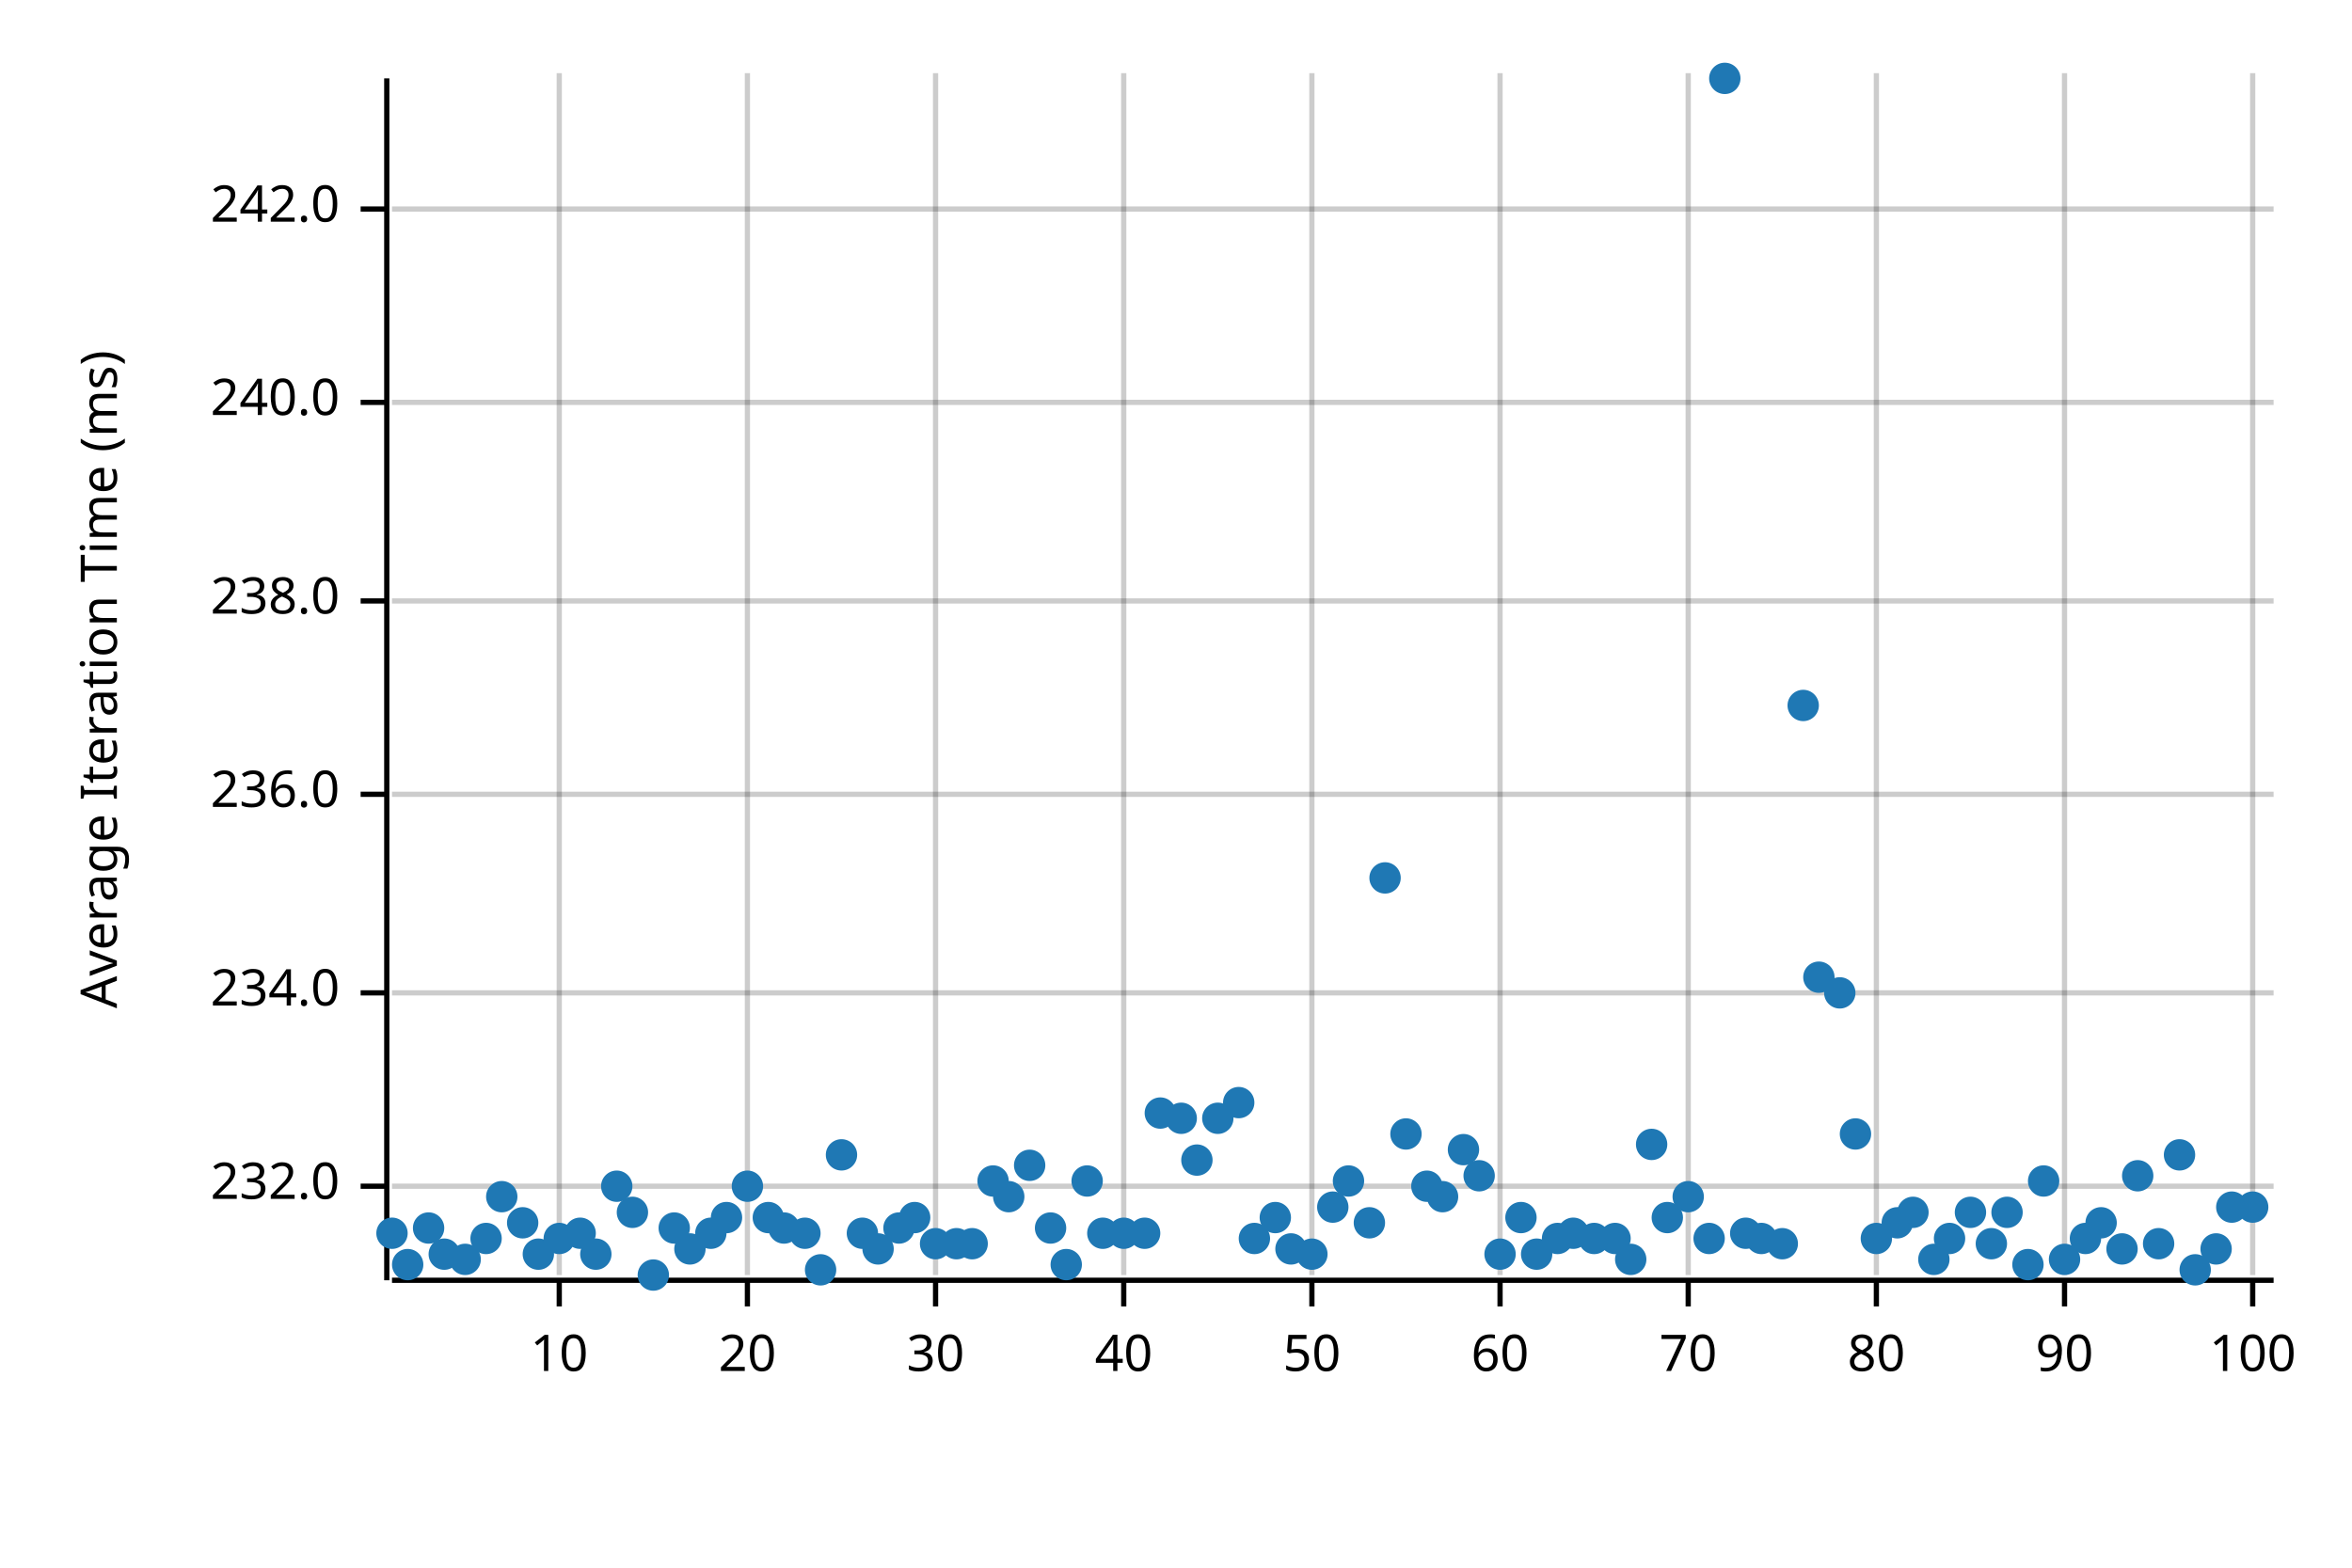
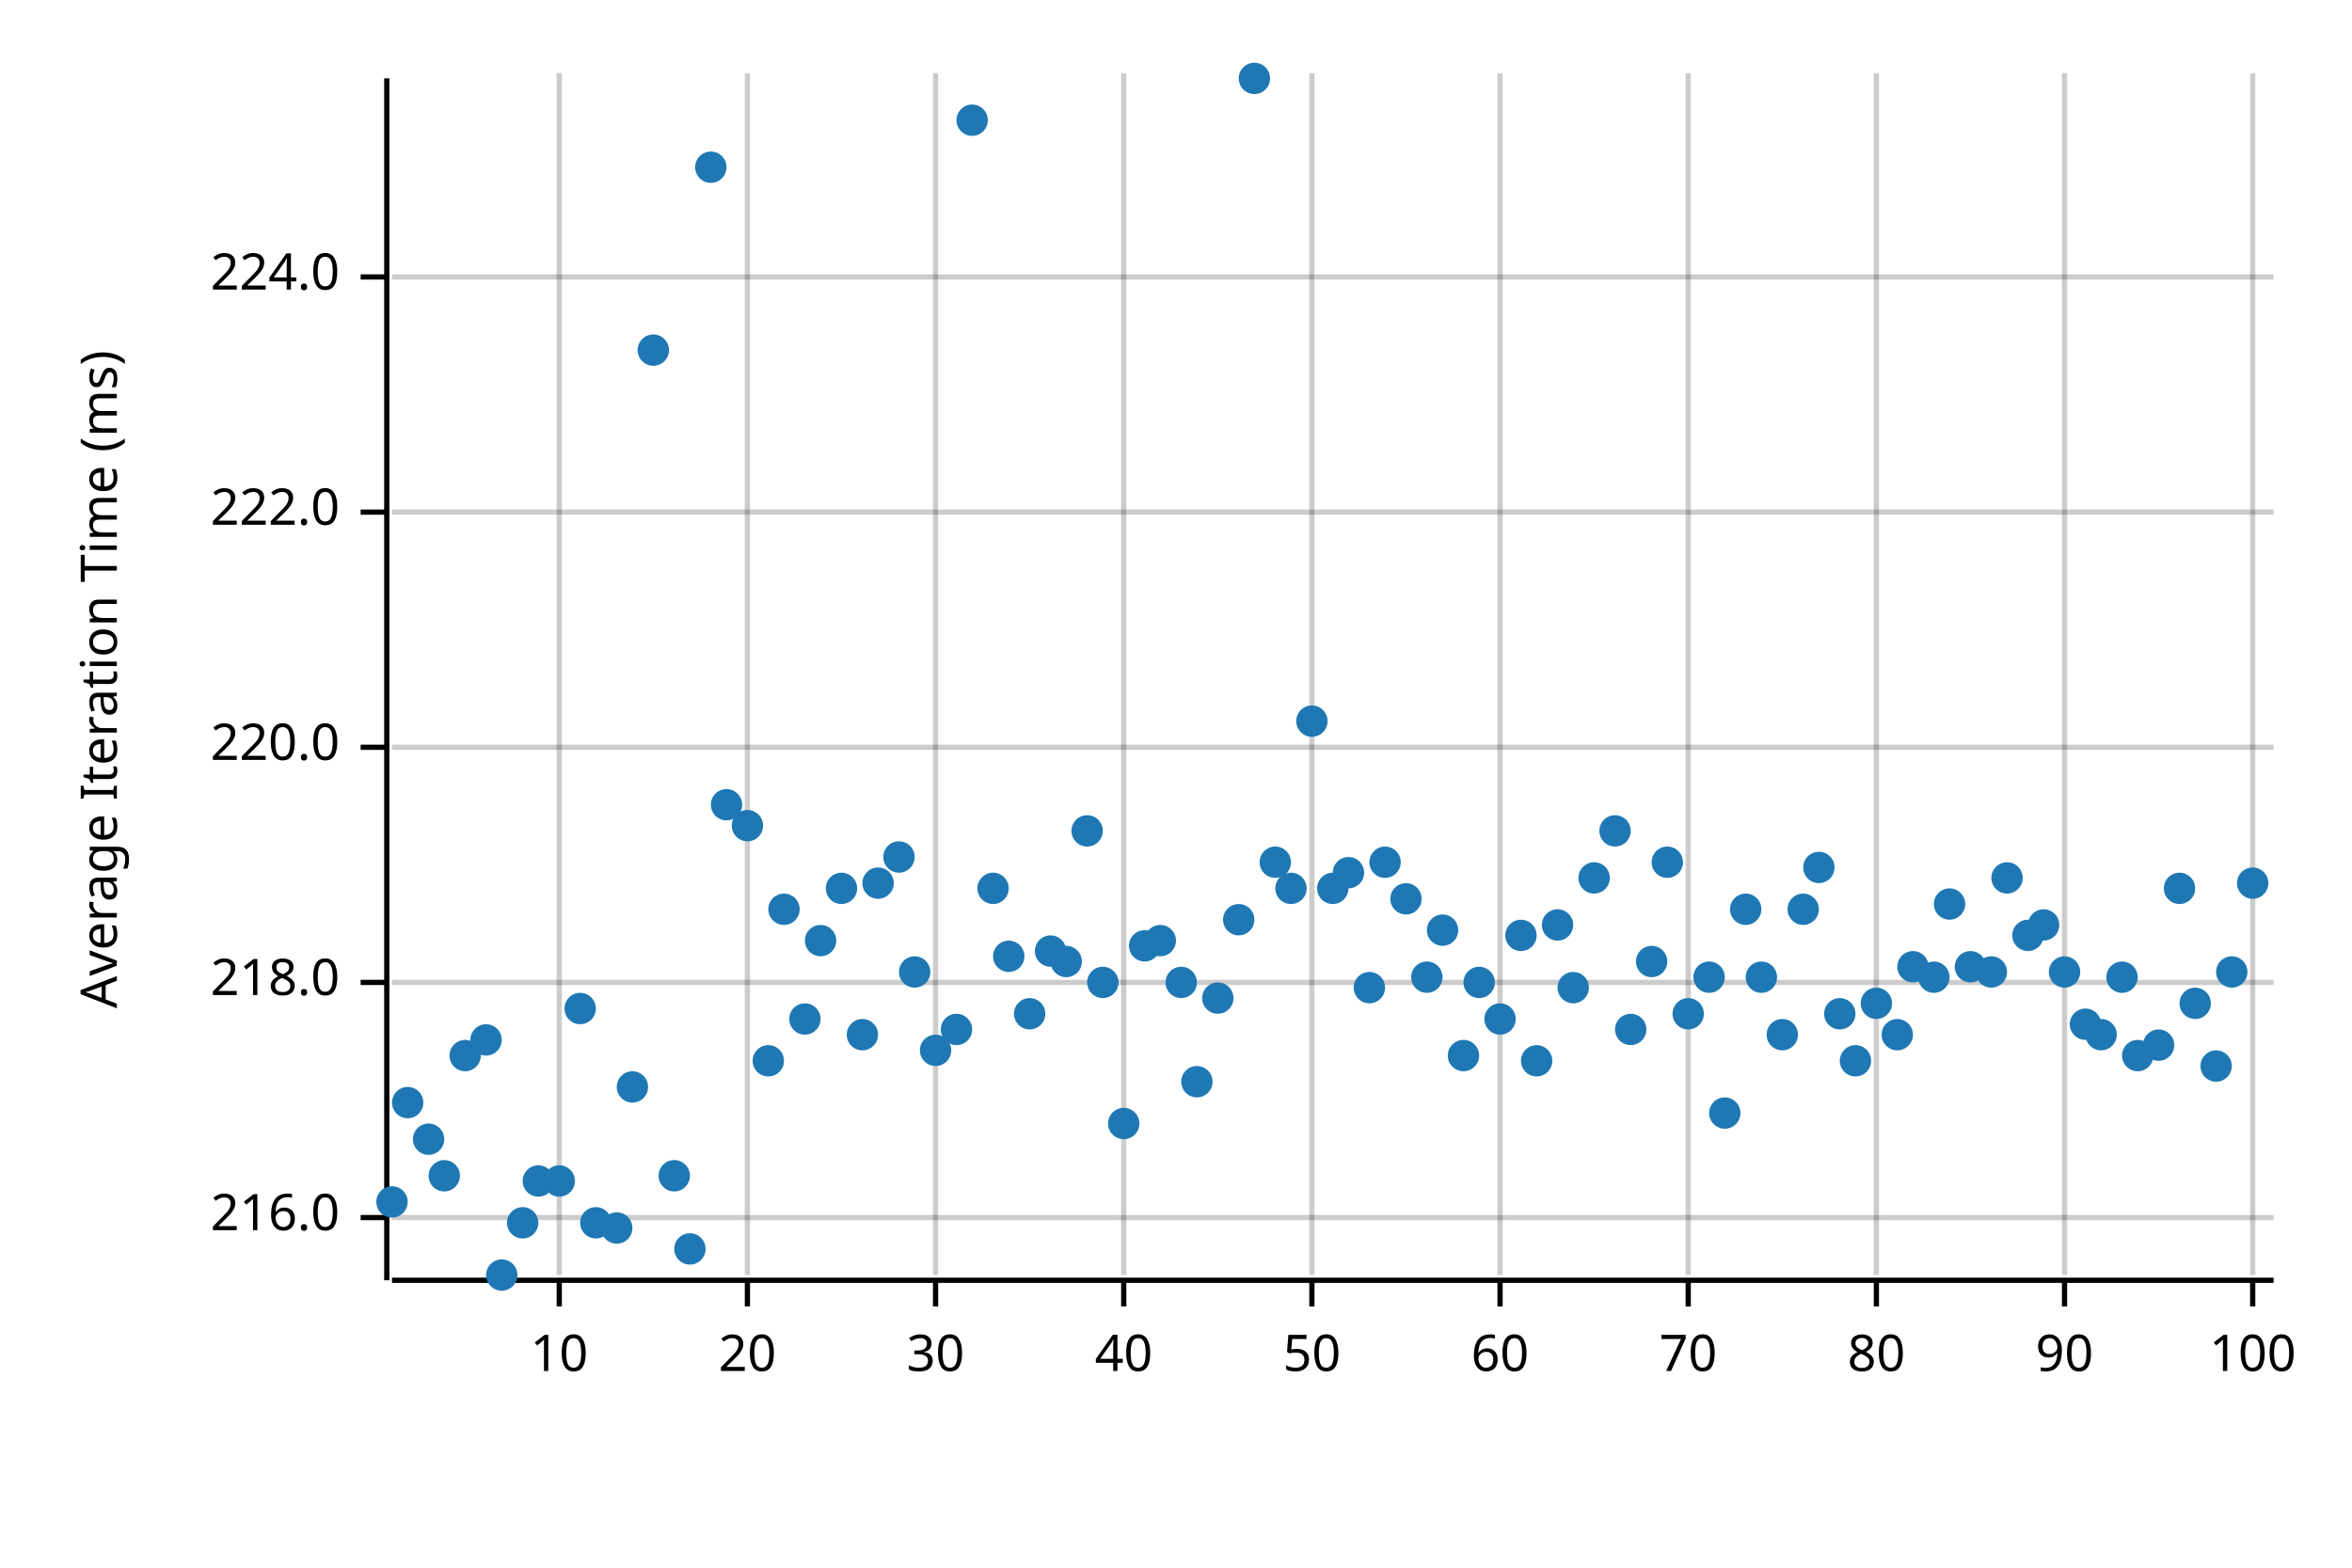
<svg xmlns="http://www.w3.org/2000/svg" width="450" height="300" viewBox="0 0 450 300">
  <text x="15" y="130" dy="0.76em" text-anchor="middle" font-family="sans-serif" font-size="9.677" opacity="1" fill="#000000" transform="rotate(270, 15, 130)">
Average Iteration Time (ms)
</text>
  <line opacity="0.2" stroke="#000000" stroke-width="1" x1="107" y1="244" x2="107" y2="14" />
  <line opacity="0.2" stroke="#000000" stroke-width="1" x1="143" y1="244" x2="143" y2="14" />
  <line opacity="0.2" stroke="#000000" stroke-width="1" x1="179" y1="244" x2="179" y2="14" />
  <line opacity="0.2" stroke="#000000" stroke-width="1" x1="215" y1="244" x2="215" y2="14" />
  <line opacity="0.2" stroke="#000000" stroke-width="1" x1="251" y1="244" x2="251" y2="14" />
  <line opacity="0.2" stroke="#000000" stroke-width="1" x1="287" y1="244" x2="287" y2="14" />
  <line opacity="0.2" stroke="#000000" stroke-width="1" x1="323" y1="244" x2="323" y2="14" />
  <line opacity="0.2" stroke="#000000" stroke-width="1" x1="359" y1="244" x2="359" y2="14" />
  <line opacity="0.2" stroke="#000000" stroke-width="1" x1="395" y1="244" x2="395" y2="14" />
  <line opacity="0.2" stroke="#000000" stroke-width="1" x1="431" y1="244" x2="431" y2="14" />
-   <line opacity="0.2" stroke="#000000" stroke-width="1" x1="75" y1="227" x2="435" y2="227" />
-   <line opacity="0.2" stroke="#000000" stroke-width="1" x1="75" y1="190" x2="435" y2="190" />
-   <line opacity="0.2" stroke="#000000" stroke-width="1" x1="75" y1="152" x2="435" y2="152" />
-   <line opacity="0.2" stroke="#000000" stroke-width="1" x1="75" y1="115" x2="435" y2="115" />
-   <line opacity="0.2" stroke="#000000" stroke-width="1" x1="75" y1="77" x2="435" y2="77" />
-   <line opacity="0.2" stroke="#000000" stroke-width="1" x1="75" y1="40" x2="435" y2="40" />
+   <line opacity="0.2" stroke="#000000" stroke-width="1" x1="75" y1="233" x2="435" y2="233" />
+   <line opacity="0.2" stroke="#000000" stroke-width="1" x1="75" y1="188" x2="435" y2="188" />
+   <line opacity="0.2" stroke="#000000" stroke-width="1" x1="75" y1="143" x2="435" y2="143" />
+   <line opacity="0.2" stroke="#000000" stroke-width="1" x1="75" y1="98" x2="435" y2="98" />
+   <line opacity="0.2" stroke="#000000" stroke-width="1" x1="75" y1="53" x2="435" y2="53" />
  <polyline fill="none" opacity="1" stroke="#000000" stroke-width="1" points="74,15 74,245 " />
-   <text x="65" y="227" dy="0.5ex" text-anchor="end" font-family="sans-serif" font-size="9.677" opacity="1" fill="#000000">
- 232.0
+   <text x="65" y="233" dy="0.5ex" text-anchor="end" font-family="sans-serif" font-size="9.677" opacity="1" fill="#000000">
+ 216.0
</text>
-   <polyline fill="none" opacity="1" stroke="#000000" stroke-width="1" points="69,227 74,227 " />
-   <text x="65" y="190" dy="0.5ex" text-anchor="end" font-family="sans-serif" font-size="9.677" opacity="1" fill="#000000">
- 234.0
+   <polyline fill="none" opacity="1" stroke="#000000" stroke-width="1" points="69,233 74,233 " />
+   <text x="65" y="188" dy="0.5ex" text-anchor="end" font-family="sans-serif" font-size="9.677" opacity="1" fill="#000000">
+ 218.0
</text>
-   <polyline fill="none" opacity="1" stroke="#000000" stroke-width="1" points="69,190 74,190 " />
-   <text x="65" y="152" dy="0.5ex" text-anchor="end" font-family="sans-serif" font-size="9.677" opacity="1" fill="#000000">
- 236.0
+   <polyline fill="none" opacity="1" stroke="#000000" stroke-width="1" points="69,188 74,188 " />
+   <text x="65" y="143" dy="0.5ex" text-anchor="end" font-family="sans-serif" font-size="9.677" opacity="1" fill="#000000">
+ 220.0
</text>
-   <polyline fill="none" opacity="1" stroke="#000000" stroke-width="1" points="69,152 74,152 " />
-   <text x="65" y="115" dy="0.5ex" text-anchor="end" font-family="sans-serif" font-size="9.677" opacity="1" fill="#000000">
- 238.0
+   <polyline fill="none" opacity="1" stroke="#000000" stroke-width="1" points="69,143 74,143 " />
+   <text x="65" y="98" dy="0.5ex" text-anchor="end" font-family="sans-serif" font-size="9.677" opacity="1" fill="#000000">
+ 222.0
</text>
-   <polyline fill="none" opacity="1" stroke="#000000" stroke-width="1" points="69,115 74,115 " />
-   <text x="65" y="77" dy="0.5ex" text-anchor="end" font-family="sans-serif" font-size="9.677" opacity="1" fill="#000000">
- 240.0
+   <polyline fill="none" opacity="1" stroke="#000000" stroke-width="1" points="69,98 74,98 " />
+   <text x="65" y="53" dy="0.5ex" text-anchor="end" font-family="sans-serif" font-size="9.677" opacity="1" fill="#000000">
+ 224.0
</text>
-   <polyline fill="none" opacity="1" stroke="#000000" stroke-width="1" points="69,77 74,77 " />
-   <text x="65" y="40" dy="0.5ex" text-anchor="end" font-family="sans-serif" font-size="9.677" opacity="1" fill="#000000">
- 242.0
- </text>
-   <polyline fill="none" opacity="1" stroke="#000000" stroke-width="1" points="69,40 74,40 " />
+   <polyline fill="none" opacity="1" stroke="#000000" stroke-width="1" points="69,53 74,53 " />
  <polyline fill="none" opacity="1" stroke="#000000" stroke-width="1" points="75,245 435,245 " />
  <text x="107" y="255" dy="0.76em" text-anchor="middle" font-family="sans-serif" font-size="9.677" opacity="1" fill="#000000">
10
</text>
  <polyline fill="none" opacity="1" stroke="#000000" stroke-width="1" points="107,245 107,250 " />
  <text x="143" y="255" dy="0.76em" text-anchor="middle" font-family="sans-serif" font-size="9.677" opacity="1" fill="#000000">
20
</text>
  <polyline fill="none" opacity="1" stroke="#000000" stroke-width="1" points="143,245 143,250 " />
  <text x="179" y="255" dy="0.76em" text-anchor="middle" font-family="sans-serif" font-size="9.677" opacity="1" fill="#000000">
30
</text>
  <polyline fill="none" opacity="1" stroke="#000000" stroke-width="1" points="179,245 179,250 " />
  <text x="215" y="255" dy="0.76em" text-anchor="middle" font-family="sans-serif" font-size="9.677" opacity="1" fill="#000000">
40
</text>
  <polyline fill="none" opacity="1" stroke="#000000" stroke-width="1" points="215,245 215,250 " />
  <text x="251" y="255" dy="0.76em" text-anchor="middle" font-family="sans-serif" font-size="9.677" opacity="1" fill="#000000">
50
</text>
  <polyline fill="none" opacity="1" stroke="#000000" stroke-width="1" points="251,245 251,250 " />
  <text x="287" y="255" dy="0.76em" text-anchor="middle" font-family="sans-serif" font-size="9.677" opacity="1" fill="#000000">
60
</text>
  <polyline fill="none" opacity="1" stroke="#000000" stroke-width="1" points="287,245 287,250 " />
  <text x="323" y="255" dy="0.76em" text-anchor="middle" font-family="sans-serif" font-size="9.677" opacity="1" fill="#000000">
70
</text>
  <polyline fill="none" opacity="1" stroke="#000000" stroke-width="1" points="323,245 323,250 " />
  <text x="359" y="255" dy="0.76em" text-anchor="middle" font-family="sans-serif" font-size="9.677" opacity="1" fill="#000000">
80
</text>
  <polyline fill="none" opacity="1" stroke="#000000" stroke-width="1" points="359,245 359,250 " />
  <text x="395" y="255" dy="0.76em" text-anchor="middle" font-family="sans-serif" font-size="9.677" opacity="1" fill="#000000">
90
</text>
  <polyline fill="none" opacity="1" stroke="#000000" stroke-width="1" points="395,245 395,250 " />
  <text x="431" y="255" dy="0.76em" text-anchor="middle" font-family="sans-serif" font-size="9.677" opacity="1" fill="#000000">
100
</text>
  <polyline fill="none" opacity="1" stroke="#000000" stroke-width="1" points="431,245 431,250 " />
-   <circle cx="75" cy="236" r="3" opacity="1" fill="#1F78B4" stroke="none" stroke-width="1" />
-   <circle cx="78" cy="242" r="3" opacity="1" fill="#1F78B4" stroke="none" stroke-width="1" />
-   <circle cx="82" cy="235" r="3" opacity="1" fill="#1F78B4" stroke="none" stroke-width="1" />
-   <circle cx="85" cy="240" r="3" opacity="1" fill="#1F78B4" stroke="none" stroke-width="1" />
-   <circle cx="89" cy="241" r="3" opacity="1" fill="#1F78B4" stroke="none" stroke-width="1" />
-   <circle cx="93" cy="237" r="3" opacity="1" fill="#1F78B4" stroke="none" stroke-width="1" />
-   <circle cx="96" cy="229" r="3" opacity="1" fill="#1F78B4" stroke="none" stroke-width="1" />
+   <circle cx="75" cy="230" r="3" opacity="1" fill="#1F78B4" stroke="none" stroke-width="1" />
+   <circle cx="78" cy="211" r="3" opacity="1" fill="#1F78B4" stroke="none" stroke-width="1" />
+   <circle cx="82" cy="218" r="3" opacity="1" fill="#1F78B4" stroke="none" stroke-width="1" />
+   <circle cx="85" cy="225" r="3" opacity="1" fill="#1F78B4" stroke="none" stroke-width="1" />
+   <circle cx="89" cy="202" r="3" opacity="1" fill="#1F78B4" stroke="none" stroke-width="1" />
+   <circle cx="93" cy="199" r="3" opacity="1" fill="#1F78B4" stroke="none" stroke-width="1" />
+   <circle cx="96" cy="244" r="3" opacity="1" fill="#1F78B4" stroke="none" stroke-width="1" />
  <circle cx="100" cy="234" r="3" opacity="1" fill="#1F78B4" stroke="none" stroke-width="1" />
-   <circle cx="103" cy="240" r="3" opacity="1" fill="#1F78B4" stroke="none" stroke-width="1" />
-   <circle cx="107" cy="237" r="3" opacity="1" fill="#1F78B4" stroke="none" stroke-width="1" />
-   <circle cx="111" cy="236" r="3" opacity="1" fill="#1F78B4" stroke="none" stroke-width="1" />
-   <circle cx="114" cy="240" r="3" opacity="1" fill="#1F78B4" stroke="none" stroke-width="1" />
-   <circle cx="118" cy="227" r="3" opacity="1" fill="#1F78B4" stroke="none" stroke-width="1" />
-   <circle cx="121" cy="232" r="3" opacity="1" fill="#1F78B4" stroke="none" stroke-width="1" />
-   <circle cx="125" cy="244" r="3" opacity="1" fill="#1F78B4" stroke="none" stroke-width="1" />
-   <circle cx="129" cy="235" r="3" opacity="1" fill="#1F78B4" stroke="none" stroke-width="1" />
+   <circle cx="103" cy="226" r="3" opacity="1" fill="#1F78B4" stroke="none" stroke-width="1" />
+   <circle cx="107" cy="226" r="3" opacity="1" fill="#1F78B4" stroke="none" stroke-width="1" />
+   <circle cx="111" cy="193" r="3" opacity="1" fill="#1F78B4" stroke="none" stroke-width="1" />
+   <circle cx="114" cy="234" r="3" opacity="1" fill="#1F78B4" stroke="none" stroke-width="1" />
+   <circle cx="118" cy="235" r="3" opacity="1" fill="#1F78B4" stroke="none" stroke-width="1" />
+   <circle cx="121" cy="208" r="3" opacity="1" fill="#1F78B4" stroke="none" stroke-width="1" />
+   <circle cx="125" cy="67" r="3" opacity="1" fill="#1F78B4" stroke="none" stroke-width="1" />
+   <circle cx="129" cy="225" r="3" opacity="1" fill="#1F78B4" stroke="none" stroke-width="1" />
  <circle cx="132" cy="239" r="3" opacity="1" fill="#1F78B4" stroke="none" stroke-width="1" />
-   <circle cx="136" cy="236" r="3" opacity="1" fill="#1F78B4" stroke="none" stroke-width="1" />
-   <circle cx="139" cy="233" r="3" opacity="1" fill="#1F78B4" stroke="none" stroke-width="1" />
-   <circle cx="143" cy="227" r="3" opacity="1" fill="#1F78B4" stroke="none" stroke-width="1" />
-   <circle cx="147" cy="233" r="3" opacity="1" fill="#1F78B4" stroke="none" stroke-width="1" />
-   <circle cx="150" cy="235" r="3" opacity="1" fill="#1F78B4" stroke="none" stroke-width="1" />
-   <circle cx="154" cy="236" r="3" opacity="1" fill="#1F78B4" stroke="none" stroke-width="1" />
-   <circle cx="157" cy="243" r="3" opacity="1" fill="#1F78B4" stroke="none" stroke-width="1" />
-   <circle cx="161" cy="221" r="3" opacity="1" fill="#1F78B4" stroke="none" stroke-width="1" />
-   <circle cx="165" cy="236" r="3" opacity="1" fill="#1F78B4" stroke="none" stroke-width="1" />
-   <circle cx="168" cy="239" r="3" opacity="1" fill="#1F78B4" stroke="none" stroke-width="1" />
-   <circle cx="172" cy="235" r="3" opacity="1" fill="#1F78B4" stroke="none" stroke-width="1" />
-   <circle cx="175" cy="233" r="3" opacity="1" fill="#1F78B4" stroke="none" stroke-width="1" />
-   <circle cx="179" cy="238" r="3" opacity="1" fill="#1F78B4" stroke="none" stroke-width="1" />
-   <circle cx="183" cy="238" r="3" opacity="1" fill="#1F78B4" stroke="none" stroke-width="1" />
-   <circle cx="186" cy="238" r="3" opacity="1" fill="#1F78B4" stroke="none" stroke-width="1" />
-   <circle cx="190" cy="226" r="3" opacity="1" fill="#1F78B4" stroke="none" stroke-width="1" />
-   <circle cx="193" cy="229" r="3" opacity="1" fill="#1F78B4" stroke="none" stroke-width="1" />
-   <circle cx="197" cy="223" r="3" opacity="1" fill="#1F78B4" stroke="none" stroke-width="1" />
-   <circle cx="201" cy="235" r="3" opacity="1" fill="#1F78B4" stroke="none" stroke-width="1" />
-   <circle cx="204" cy="242" r="3" opacity="1" fill="#1F78B4" stroke="none" stroke-width="1" />
-   <circle cx="208" cy="226" r="3" opacity="1" fill="#1F78B4" stroke="none" stroke-width="1" />
-   <circle cx="211" cy="236" r="3" opacity="1" fill="#1F78B4" stroke="none" stroke-width="1" />
-   <circle cx="215" cy="236" r="3" opacity="1" fill="#1F78B4" stroke="none" stroke-width="1" />
-   <circle cx="219" cy="236" r="3" opacity="1" fill="#1F78B4" stroke="none" stroke-width="1" />
-   <circle cx="222" cy="213" r="3" opacity="1" fill="#1F78B4" stroke="none" stroke-width="1" />
-   <circle cx="226" cy="214" r="3" opacity="1" fill="#1F78B4" stroke="none" stroke-width="1" />
-   <circle cx="229" cy="222" r="3" opacity="1" fill="#1F78B4" stroke="none" stroke-width="1" />
-   <circle cx="233" cy="214" r="3" opacity="1" fill="#1F78B4" stroke="none" stroke-width="1" />
-   <circle cx="237" cy="211" r="3" opacity="1" fill="#1F78B4" stroke="none" stroke-width="1" />
-   <circle cx="240" cy="237" r="3" opacity="1" fill="#1F78B4" stroke="none" stroke-width="1" />
-   <circle cx="244" cy="233" r="3" opacity="1" fill="#1F78B4" stroke="none" stroke-width="1" />
-   <circle cx="247" cy="239" r="3" opacity="1" fill="#1F78B4" stroke="none" stroke-width="1" />
-   <circle cx="251" cy="240" r="3" opacity="1" fill="#1F78B4" stroke="none" stroke-width="1" />
-   <circle cx="255" cy="231" r="3" opacity="1" fill="#1F78B4" stroke="none" stroke-width="1" />
-   <circle cx="258" cy="226" r="3" opacity="1" fill="#1F78B4" stroke="none" stroke-width="1" />
-   <circle cx="262" cy="234" r="3" opacity="1" fill="#1F78B4" stroke="none" stroke-width="1" />
-   <circle cx="265" cy="168" r="3" opacity="1" fill="#1F78B4" stroke="none" stroke-width="1" />
-   <circle cx="269" cy="217" r="3" opacity="1" fill="#1F78B4" stroke="none" stroke-width="1" />
-   <circle cx="273" cy="227" r="3" opacity="1" fill="#1F78B4" stroke="none" stroke-width="1" />
-   <circle cx="276" cy="229" r="3" opacity="1" fill="#1F78B4" stroke="none" stroke-width="1" />
-   <circle cx="280" cy="220" r="3" opacity="1" fill="#1F78B4" stroke="none" stroke-width="1" />
-   <circle cx="283" cy="225" r="3" opacity="1" fill="#1F78B4" stroke="none" stroke-width="1" />
-   <circle cx="287" cy="240" r="3" opacity="1" fill="#1F78B4" stroke="none" stroke-width="1" />
-   <circle cx="291" cy="233" r="3" opacity="1" fill="#1F78B4" stroke="none" stroke-width="1" />
-   <circle cx="294" cy="240" r="3" opacity="1" fill="#1F78B4" stroke="none" stroke-width="1" />
-   <circle cx="298" cy="237" r="3" opacity="1" fill="#1F78B4" stroke="none" stroke-width="1" />
-   <circle cx="301" cy="236" r="3" opacity="1" fill="#1F78B4" stroke="none" stroke-width="1" />
-   <circle cx="305" cy="237" r="3" opacity="1" fill="#1F78B4" stroke="none" stroke-width="1" />
-   <circle cx="309" cy="237" r="3" opacity="1" fill="#1F78B4" stroke="none" stroke-width="1" />
-   <circle cx="312" cy="241" r="3" opacity="1" fill="#1F78B4" stroke="none" stroke-width="1" />
-   <circle cx="316" cy="219" r="3" opacity="1" fill="#1F78B4" stroke="none" stroke-width="1" />
-   <circle cx="319" cy="233" r="3" opacity="1" fill="#1F78B4" stroke="none" stroke-width="1" />
-   <circle cx="323" cy="229" r="3" opacity="1" fill="#1F78B4" stroke="none" stroke-width="1" />
-   <circle cx="327" cy="237" r="3" opacity="1" fill="#1F78B4" stroke="none" stroke-width="1" />
-   <circle cx="330" cy="15" r="3" opacity="1" fill="#1F78B4" stroke="none" stroke-width="1" />
-   <circle cx="334" cy="236" r="3" opacity="1" fill="#1F78B4" stroke="none" stroke-width="1" />
-   <circle cx="337" cy="237" r="3" opacity="1" fill="#1F78B4" stroke="none" stroke-width="1" />
-   <circle cx="341" cy="238" r="3" opacity="1" fill="#1F78B4" stroke="none" stroke-width="1" />
-   <circle cx="345" cy="135" r="3" opacity="1" fill="#1F78B4" stroke="none" stroke-width="1" />
-   <circle cx="348" cy="187" r="3" opacity="1" fill="#1F78B4" stroke="none" stroke-width="1" />
-   <circle cx="352" cy="190" r="3" opacity="1" fill="#1F78B4" stroke="none" stroke-width="1" />
-   <circle cx="355" cy="217" r="3" opacity="1" fill="#1F78B4" stroke="none" stroke-width="1" />
-   <circle cx="359" cy="237" r="3" opacity="1" fill="#1F78B4" stroke="none" stroke-width="1" />
-   <circle cx="363" cy="234" r="3" opacity="1" fill="#1F78B4" stroke="none" stroke-width="1" />
-   <circle cx="366" cy="232" r="3" opacity="1" fill="#1F78B4" stroke="none" stroke-width="1" />
-   <circle cx="370" cy="241" r="3" opacity="1" fill="#1F78B4" stroke="none" stroke-width="1" />
-   <circle cx="373" cy="237" r="3" opacity="1" fill="#1F78B4" stroke="none" stroke-width="1" />
-   <circle cx="377" cy="232" r="3" opacity="1" fill="#1F78B4" stroke="none" stroke-width="1" />
-   <circle cx="381" cy="238" r="3" opacity="1" fill="#1F78B4" stroke="none" stroke-width="1" />
-   <circle cx="384" cy="232" r="3" opacity="1" fill="#1F78B4" stroke="none" stroke-width="1" />
-   <circle cx="388" cy="242" r="3" opacity="1" fill="#1F78B4" stroke="none" stroke-width="1" />
-   <circle cx="391" cy="226" r="3" opacity="1" fill="#1F78B4" stroke="none" stroke-width="1" />
-   <circle cx="395" cy="241" r="3" opacity="1" fill="#1F78B4" stroke="none" stroke-width="1" />
-   <circle cx="399" cy="237" r="3" opacity="1" fill="#1F78B4" stroke="none" stroke-width="1" />
-   <circle cx="402" cy="234" r="3" opacity="1" fill="#1F78B4" stroke="none" stroke-width="1" />
-   <circle cx="406" cy="239" r="3" opacity="1" fill="#1F78B4" stroke="none" stroke-width="1" />
-   <circle cx="409" cy="225" r="3" opacity="1" fill="#1F78B4" stroke="none" stroke-width="1" />
-   <circle cx="413" cy="238" r="3" opacity="1" fill="#1F78B4" stroke="none" stroke-width="1" />
-   <circle cx="417" cy="221" r="3" opacity="1" fill="#1F78B4" stroke="none" stroke-width="1" />
-   <circle cx="420" cy="243" r="3" opacity="1" fill="#1F78B4" stroke="none" stroke-width="1" />
-   <circle cx="424" cy="239" r="3" opacity="1" fill="#1F78B4" stroke="none" stroke-width="1" />
-   <circle cx="427" cy="231" r="3" opacity="1" fill="#1F78B4" stroke="none" stroke-width="1" />
-   <circle cx="431" cy="231" r="3" opacity="1" fill="#1F78B4" stroke="none" stroke-width="1" />
+   <circle cx="136" cy="32" r="3" opacity="1" fill="#1F78B4" stroke="none" stroke-width="1" />
+   <circle cx="139" cy="154" r="3" opacity="1" fill="#1F78B4" stroke="none" stroke-width="1" />
+   <circle cx="143" cy="158" r="3" opacity="1" fill="#1F78B4" stroke="none" stroke-width="1" />
+   <circle cx="147" cy="203" r="3" opacity="1" fill="#1F78B4" stroke="none" stroke-width="1" />
+   <circle cx="150" cy="174" r="3" opacity="1" fill="#1F78B4" stroke="none" stroke-width="1" />
+   <circle cx="154" cy="195" r="3" opacity="1" fill="#1F78B4" stroke="none" stroke-width="1" />
+   <circle cx="157" cy="180" r="3" opacity="1" fill="#1F78B4" stroke="none" stroke-width="1" />
+   <circle cx="161" cy="170" r="3" opacity="1" fill="#1F78B4" stroke="none" stroke-width="1" />
+   <circle cx="165" cy="198" r="3" opacity="1" fill="#1F78B4" stroke="none" stroke-width="1" />
+   <circle cx="168" cy="169" r="3" opacity="1" fill="#1F78B4" stroke="none" stroke-width="1" />
+   <circle cx="172" cy="164" r="3" opacity="1" fill="#1F78B4" stroke="none" stroke-width="1" />
+   <circle cx="175" cy="186" r="3" opacity="1" fill="#1F78B4" stroke="none" stroke-width="1" />
+   <circle cx="179" cy="201" r="3" opacity="1" fill="#1F78B4" stroke="none" stroke-width="1" />
+   <circle cx="183" cy="197" r="3" opacity="1" fill="#1F78B4" stroke="none" stroke-width="1" />
+   <circle cx="186" cy="23" r="3" opacity="1" fill="#1F78B4" stroke="none" stroke-width="1" />
+   <circle cx="190" cy="170" r="3" opacity="1" fill="#1F78B4" stroke="none" stroke-width="1" />
+   <circle cx="193" cy="183" r="3" opacity="1" fill="#1F78B4" stroke="none" stroke-width="1" />
+   <circle cx="197" cy="194" r="3" opacity="1" fill="#1F78B4" stroke="none" stroke-width="1" />
+   <circle cx="201" cy="182" r="3" opacity="1" fill="#1F78B4" stroke="none" stroke-width="1" />
+   <circle cx="204" cy="184" r="3" opacity="1" fill="#1F78B4" stroke="none" stroke-width="1" />
+   <circle cx="208" cy="159" r="3" opacity="1" fill="#1F78B4" stroke="none" stroke-width="1" />
+   <circle cx="211" cy="188" r="3" opacity="1" fill="#1F78B4" stroke="none" stroke-width="1" />
+   <circle cx="215" cy="215" r="3" opacity="1" fill="#1F78B4" stroke="none" stroke-width="1" />
+   <circle cx="219" cy="181" r="3" opacity="1" fill="#1F78B4" stroke="none" stroke-width="1" />
+   <circle cx="222" cy="180" r="3" opacity="1" fill="#1F78B4" stroke="none" stroke-width="1" />
+   <circle cx="226" cy="188" r="3" opacity="1" fill="#1F78B4" stroke="none" stroke-width="1" />
+   <circle cx="229" cy="207" r="3" opacity="1" fill="#1F78B4" stroke="none" stroke-width="1" />
+   <circle cx="233" cy="191" r="3" opacity="1" fill="#1F78B4" stroke="none" stroke-width="1" />
+   <circle cx="237" cy="176" r="3" opacity="1" fill="#1F78B4" stroke="none" stroke-width="1" />
+   <circle cx="240" cy="15" r="3" opacity="1" fill="#1F78B4" stroke="none" stroke-width="1" />
+   <circle cx="244" cy="165" r="3" opacity="1" fill="#1F78B4" stroke="none" stroke-width="1" />
+   <circle cx="247" cy="170" r="3" opacity="1" fill="#1F78B4" stroke="none" stroke-width="1" />
+   <circle cx="251" cy="138" r="3" opacity="1" fill="#1F78B4" stroke="none" stroke-width="1" />
+   <circle cx="255" cy="170" r="3" opacity="1" fill="#1F78B4" stroke="none" stroke-width="1" />
+   <circle cx="258" cy="167" r="3" opacity="1" fill="#1F78B4" stroke="none" stroke-width="1" />
+   <circle cx="262" cy="189" r="3" opacity="1" fill="#1F78B4" stroke="none" stroke-width="1" />
+   <circle cx="265" cy="165" r="3" opacity="1" fill="#1F78B4" stroke="none" stroke-width="1" />
+   <circle cx="269" cy="172" r="3" opacity="1" fill="#1F78B4" stroke="none" stroke-width="1" />
+   <circle cx="273" cy="187" r="3" opacity="1" fill="#1F78B4" stroke="none" stroke-width="1" />
+   <circle cx="276" cy="178" r="3" opacity="1" fill="#1F78B4" stroke="none" stroke-width="1" />
+   <circle cx="280" cy="202" r="3" opacity="1" fill="#1F78B4" stroke="none" stroke-width="1" />
+   <circle cx="283" cy="188" r="3" opacity="1" fill="#1F78B4" stroke="none" stroke-width="1" />
+   <circle cx="287" cy="195" r="3" opacity="1" fill="#1F78B4" stroke="none" stroke-width="1" />
+   <circle cx="291" cy="179" r="3" opacity="1" fill="#1F78B4" stroke="none" stroke-width="1" />
+   <circle cx="294" cy="203" r="3" opacity="1" fill="#1F78B4" stroke="none" stroke-width="1" />
+   <circle cx="298" cy="177" r="3" opacity="1" fill="#1F78B4" stroke="none" stroke-width="1" />
+   <circle cx="301" cy="189" r="3" opacity="1" fill="#1F78B4" stroke="none" stroke-width="1" />
+   <circle cx="305" cy="168" r="3" opacity="1" fill="#1F78B4" stroke="none" stroke-width="1" />
+   <circle cx="309" cy="159" r="3" opacity="1" fill="#1F78B4" stroke="none" stroke-width="1" />
+   <circle cx="312" cy="197" r="3" opacity="1" fill="#1F78B4" stroke="none" stroke-width="1" />
+   <circle cx="316" cy="184" r="3" opacity="1" fill="#1F78B4" stroke="none" stroke-width="1" />
+   <circle cx="319" cy="165" r="3" opacity="1" fill="#1F78B4" stroke="none" stroke-width="1" />
+   <circle cx="323" cy="194" r="3" opacity="1" fill="#1F78B4" stroke="none" stroke-width="1" />
+   <circle cx="327" cy="187" r="3" opacity="1" fill="#1F78B4" stroke="none" stroke-width="1" />
+   <circle cx="330" cy="213" r="3" opacity="1" fill="#1F78B4" stroke="none" stroke-width="1" />
+   <circle cx="334" cy="174" r="3" opacity="1" fill="#1F78B4" stroke="none" stroke-width="1" />
+   <circle cx="337" cy="187" r="3" opacity="1" fill="#1F78B4" stroke="none" stroke-width="1" />
+   <circle cx="341" cy="198" r="3" opacity="1" fill="#1F78B4" stroke="none" stroke-width="1" />
+   <circle cx="345" cy="174" r="3" opacity="1" fill="#1F78B4" stroke="none" stroke-width="1" />
+   <circle cx="348" cy="166" r="3" opacity="1" fill="#1F78B4" stroke="none" stroke-width="1" />
+   <circle cx="352" cy="194" r="3" opacity="1" fill="#1F78B4" stroke="none" stroke-width="1" />
+   <circle cx="355" cy="203" r="3" opacity="1" fill="#1F78B4" stroke="none" stroke-width="1" />
+   <circle cx="359" cy="192" r="3" opacity="1" fill="#1F78B4" stroke="none" stroke-width="1" />
+   <circle cx="363" cy="198" r="3" opacity="1" fill="#1F78B4" stroke="none" stroke-width="1" />
+   <circle cx="366" cy="185" r="3" opacity="1" fill="#1F78B4" stroke="none" stroke-width="1" />
+   <circle cx="370" cy="187" r="3" opacity="1" fill="#1F78B4" stroke="none" stroke-width="1" />
+   <circle cx="373" cy="173" r="3" opacity="1" fill="#1F78B4" stroke="none" stroke-width="1" />
+   <circle cx="377" cy="185" r="3" opacity="1" fill="#1F78B4" stroke="none" stroke-width="1" />
+   <circle cx="381" cy="186" r="3" opacity="1" fill="#1F78B4" stroke="none" stroke-width="1" />
+   <circle cx="384" cy="168" r="3" opacity="1" fill="#1F78B4" stroke="none" stroke-width="1" />
+   <circle cx="388" cy="179" r="3" opacity="1" fill="#1F78B4" stroke="none" stroke-width="1" />
+   <circle cx="391" cy="177" r="3" opacity="1" fill="#1F78B4" stroke="none" stroke-width="1" />
+   <circle cx="395" cy="186" r="3" opacity="1" fill="#1F78B4" stroke="none" stroke-width="1" />
+   <circle cx="399" cy="196" r="3" opacity="1" fill="#1F78B4" stroke="none" stroke-width="1" />
+   <circle cx="402" cy="198" r="3" opacity="1" fill="#1F78B4" stroke="none" stroke-width="1" />
+   <circle cx="406" cy="187" r="3" opacity="1" fill="#1F78B4" stroke="none" stroke-width="1" />
+   <circle cx="409" cy="202" r="3" opacity="1" fill="#1F78B4" stroke="none" stroke-width="1" />
+   <circle cx="413" cy="200" r="3" opacity="1" fill="#1F78B4" stroke="none" stroke-width="1" />
+   <circle cx="417" cy="170" r="3" opacity="1" fill="#1F78B4" stroke="none" stroke-width="1" />
+   <circle cx="420" cy="192" r="3" opacity="1" fill="#1F78B4" stroke="none" stroke-width="1" />
+   <circle cx="424" cy="204" r="3" opacity="1" fill="#1F78B4" stroke="none" stroke-width="1" />
+   <circle cx="427" cy="186" r="3" opacity="1" fill="#1F78B4" stroke="none" stroke-width="1" />
+   <circle cx="431" cy="169" r="3" opacity="1" fill="#1F78B4" stroke="none" stroke-width="1" />
</svg>
